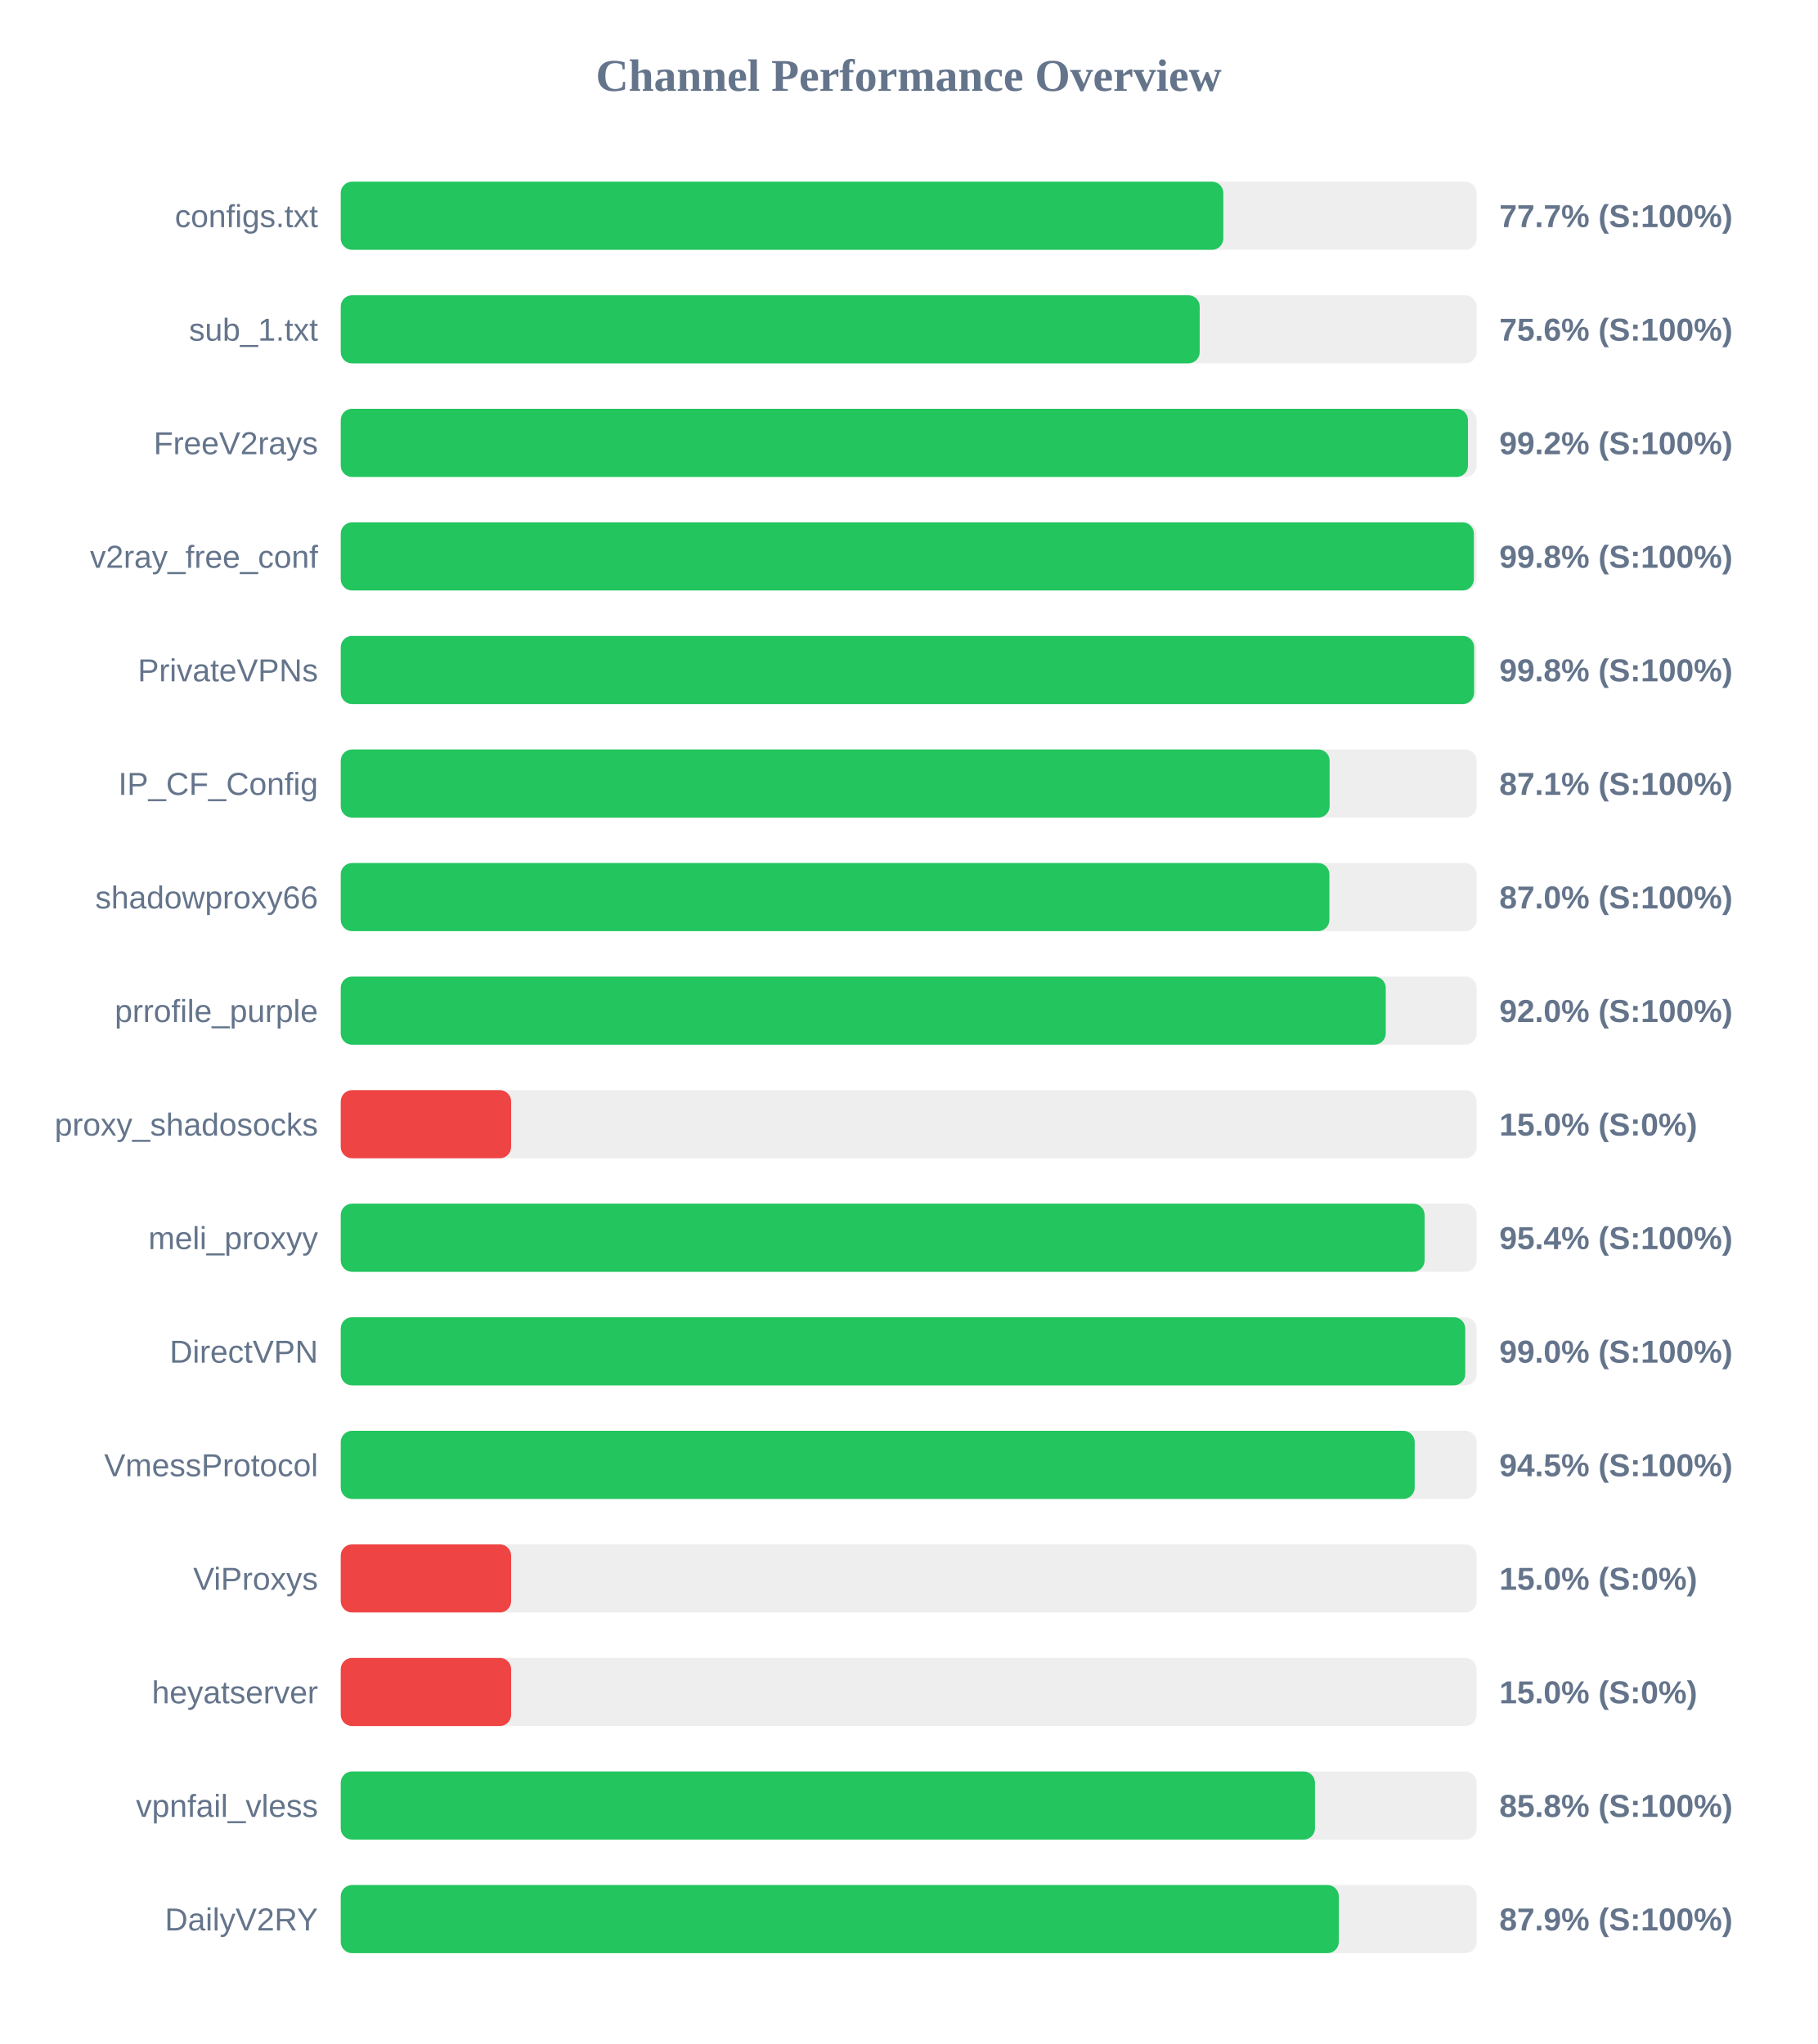
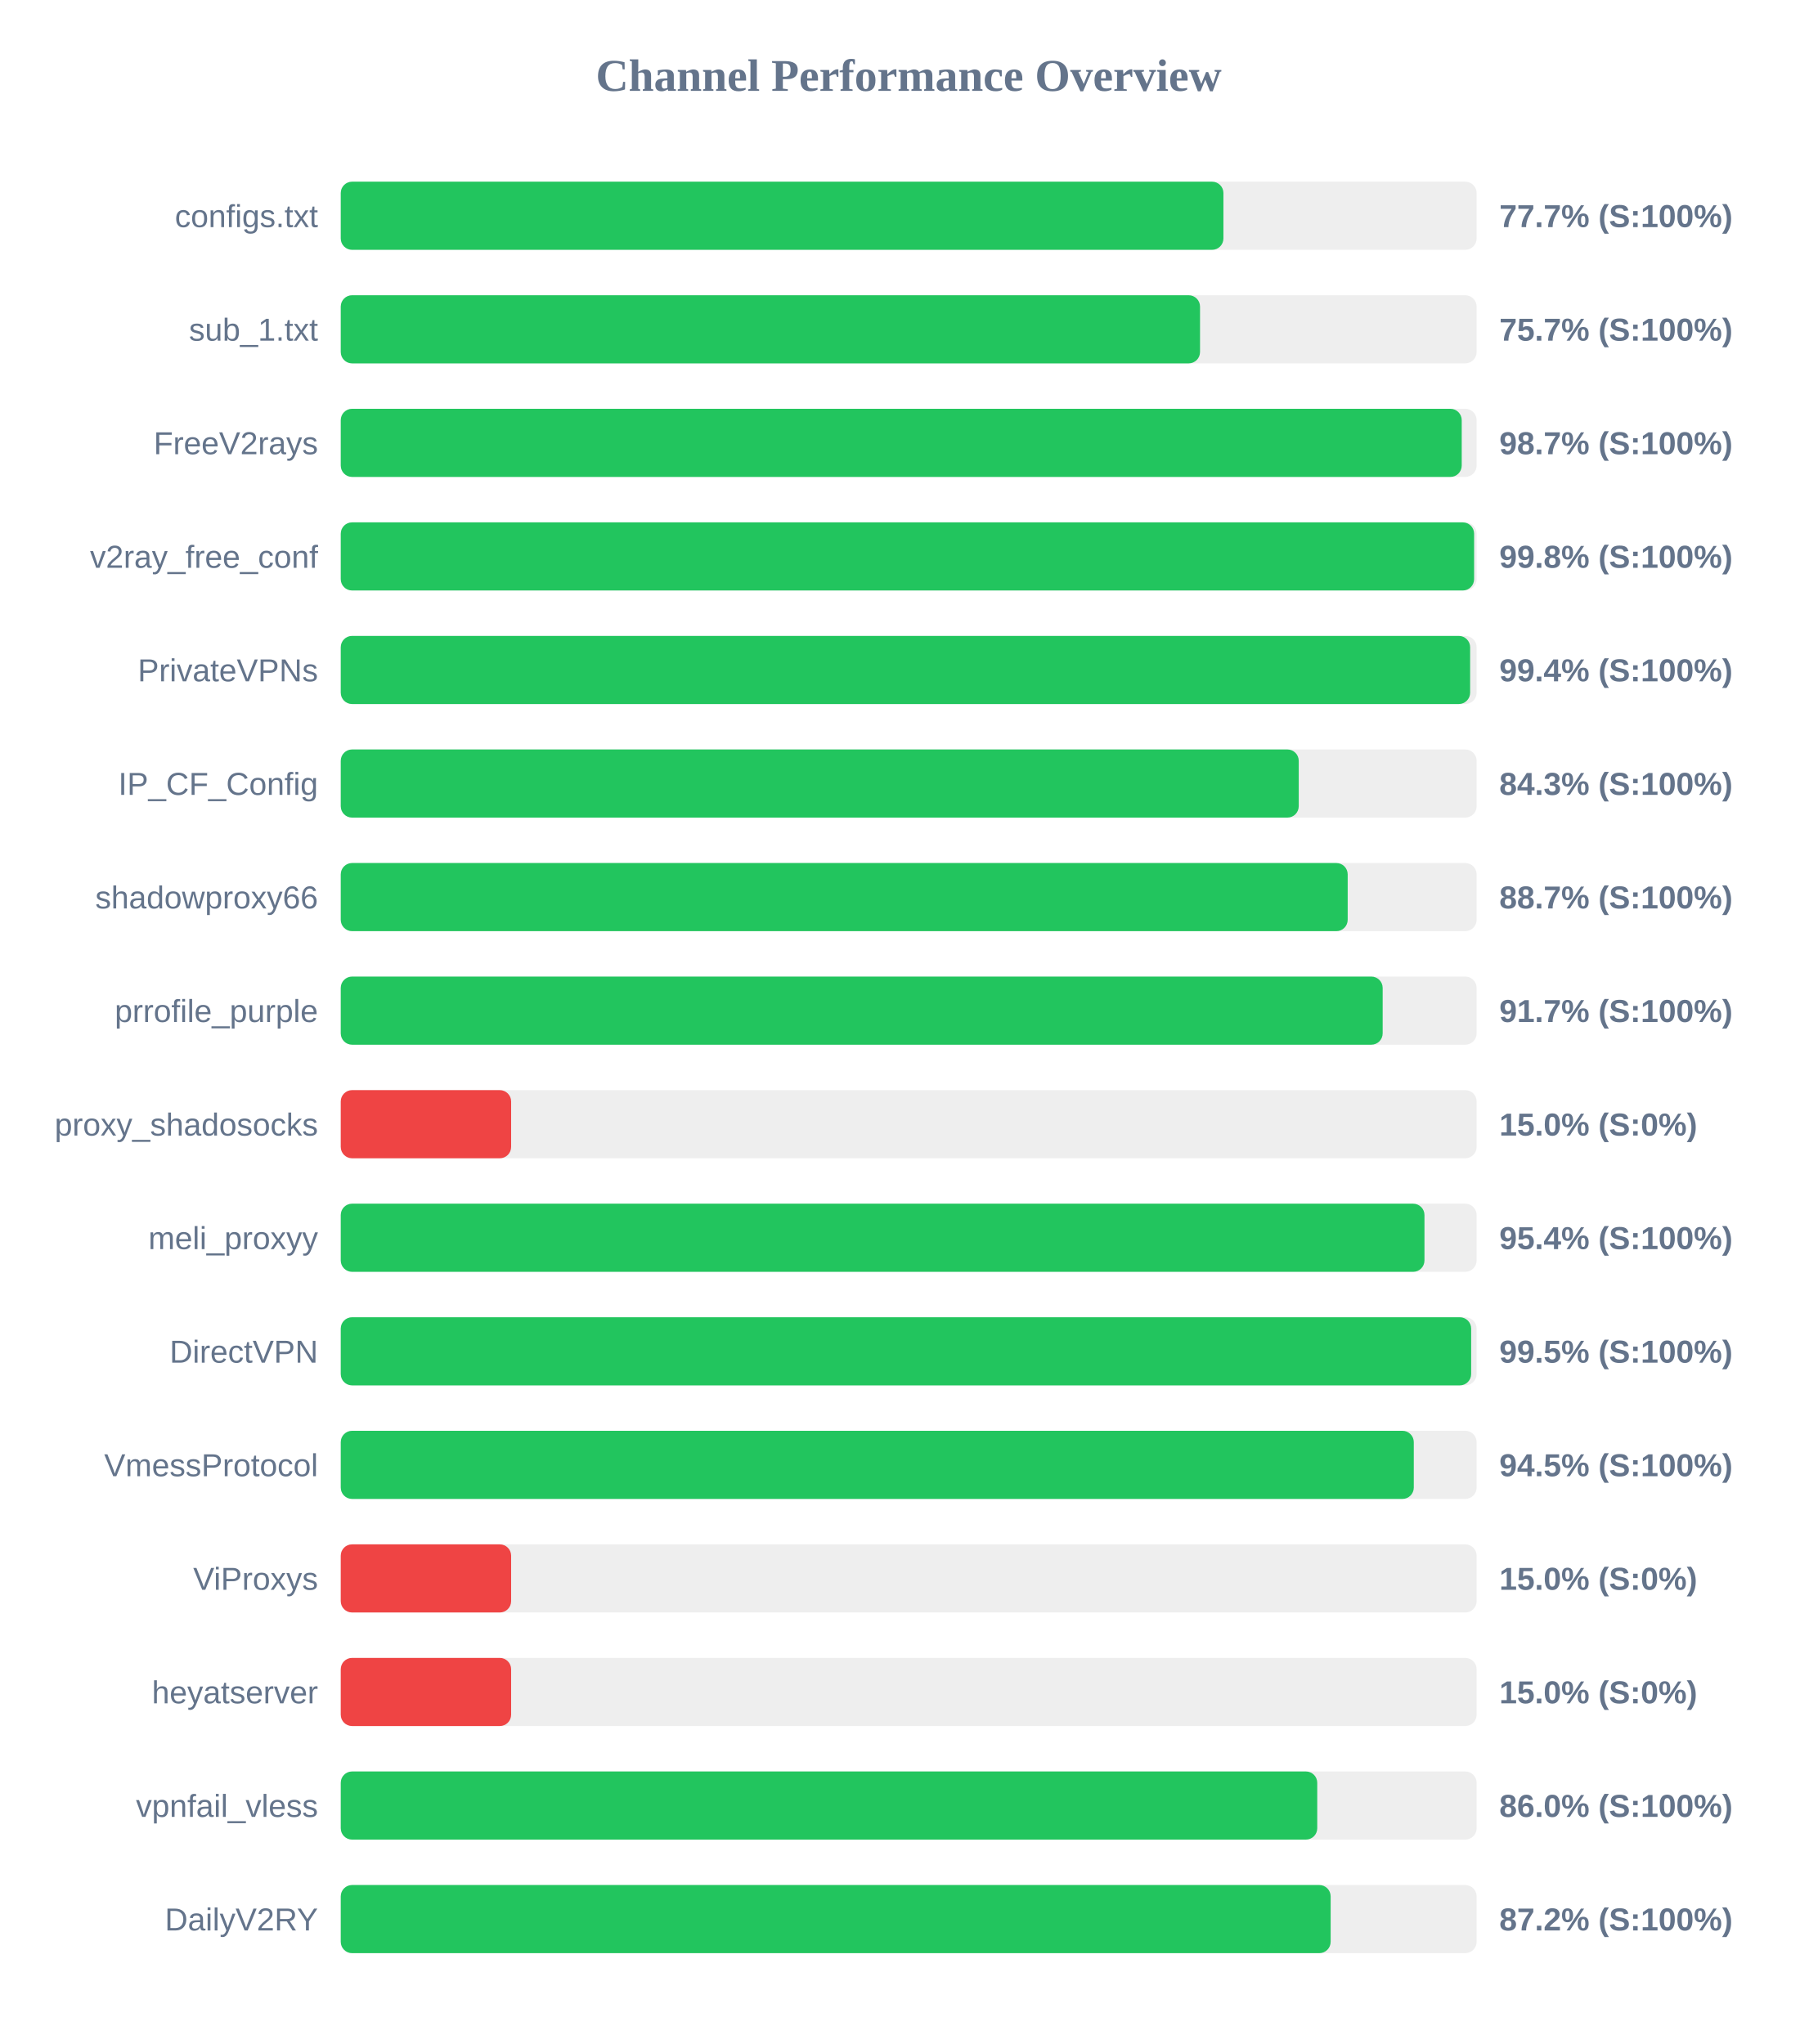
<svg xmlns="http://www.w3.org/2000/svg" width="800" height="900" version="1.1">
  <style>
        .row { font: 14px Arial; fill: #64748b; }
        .score { font: bold 14px Arial; fill: #64748b; }
    </style>
  <text x="400" y="40" text-anchor="middle" font-size="20px" font-weight="bold" fill="#64748b">Channel Performance Overview</text>
  <rect x="150" y="80" width="500" height="30" fill="#eee" rx="5" />
-   <rect x="150" y="80" width="388.5" height="30" fill="#22c55e" rx="5" />
+   <rect x="150" y="80" width="388.55" height="30" fill="#22c55e" rx="5" />
  <text x="140" y="100" text-anchor="end" class="row">configs.txt</text>
  <text x="660" y="100" text-anchor="start" class="score">77.7% (S:100%)</text>
  <rect x="150" y="130" width="500" height="30" fill="#eee" rx="5" />
-   <rect x="150" y="130" width="378.1" height="30" fill="#22c55e" rx="5" />
+   <rect x="150" y="130" width="378.25" height="30" fill="#22c55e" rx="5" />
  <text x="140" y="150" text-anchor="end" class="row">sub_1.txt</text>
-   <text x="660" y="150" text-anchor="start" class="score">75.6% (S:100%)</text>
+   <text x="660" y="150" text-anchor="start" class="score">75.7% (S:100%)</text>
  <rect x="150" y="180" width="500" height="30" fill="#eee" rx="5" />
-   <rect x="150" y="180" width="496.2" height="30" fill="#22c55e" rx="5" />
+   <rect x="150" y="180" width="493.45" height="30" fill="#22c55e" rx="5" />
  <text x="140" y="200" text-anchor="end" class="row">FreeV2rays</text>
-   <text x="660" y="200" text-anchor="start" class="score">99.2% (S:100%)</text>
+   <text x="660" y="200" text-anchor="start" class="score">98.7% (S:100%)</text>
  <rect x="150" y="230" width="500" height="30" fill="#eee" rx="5" />
-   <rect x="150" y="230" width="498.8" height="30" fill="#22c55e" rx="5" />
+   <rect x="150" y="230" width="498.9" height="30" fill="#22c55e" rx="5" />
  <text x="140" y="250" text-anchor="end" class="row">v2ray_free_conf</text>
  <text x="660" y="250" text-anchor="start" class="score">99.8% (S:100%)</text>
  <rect x="150" y="280" width="500" height="30" fill="#eee" rx="5" />
-   <rect x="150" y="280" width="498.9" height="30" fill="#22c55e" rx="5" />
+   <rect x="150" y="280" width="497.15" height="30" fill="#22c55e" rx="5" />
  <text x="140" y="300" text-anchor="end" class="row">PrivateVPNs</text>
-   <text x="660" y="300" text-anchor="start" class="score">99.8% (S:100%)</text>
+   <text x="660" y="300" text-anchor="start" class="score">99.4% (S:100%)</text>
  <rect x="150" y="330" width="500" height="30" fill="#eee" rx="5" />
-   <rect x="150" y="330" width="435.3" height="30" fill="#22c55e" rx="5" />
+   <rect x="150" y="330" width="421.7" height="30" fill="#22c55e" rx="5" />
  <text x="140" y="350" text-anchor="end" class="row">IP_CF_Config</text>
-   <text x="660" y="350" text-anchor="start" class="score">87.1% (S:100%)</text>
+   <text x="660" y="350" text-anchor="start" class="score">84.3% (S:100%)</text>
  <rect x="150" y="380" width="500" height="30" fill="#eee" rx="5" />
-   <rect x="150" y="380" width="435.2" height="30" fill="#22c55e" rx="5" />
+   <rect x="150" y="380" width="443.25" height="30" fill="#22c55e" rx="5" />
  <text x="140" y="400" text-anchor="end" class="row">shadowproxy66</text>
-   <text x="660" y="400" text-anchor="start" class="score">87.0% (S:100%)</text>
+   <text x="660" y="400" text-anchor="start" class="score">88.7% (S:100%)</text>
  <rect x="150" y="430" width="500" height="30" fill="#eee" rx="5" />
-   <rect x="150" y="430" width="460.0" height="30" fill="#22c55e" rx="5" />
+   <rect x="150" y="430" width="458.65" height="30" fill="#22c55e" rx="5" />
  <text x="140" y="450" text-anchor="end" class="row">prrofile_purple</text>
-   <text x="660" y="450" text-anchor="start" class="score">92.0% (S:100%)</text>
+   <text x="660" y="450" text-anchor="start" class="score">91.7% (S:100%)</text>
  <rect x="150" y="480" width="500" height="30" fill="#eee" rx="5" />
  <rect x="150" y="480" width="75.0" height="30" fill="#ef4444" rx="5" />
  <text x="140" y="500" text-anchor="end" class="row">proxy_shadosocks</text>
  <text x="660" y="500" text-anchor="start" class="score">15.0% (S:0%)</text>
  <rect x="150" y="530" width="500" height="30" fill="#eee" rx="5" />
-   <rect x="150" y="530" width="477.1" height="30" fill="#22c55e" rx="5" />
+   <rect x="150" y="530" width="477.05" height="30" fill="#22c55e" rx="5" />
  <text x="140" y="550" text-anchor="end" class="row">meli_proxyy</text>
  <text x="660" y="550" text-anchor="start" class="score">95.4% (S:100%)</text>
  <rect x="150" y="580" width="500" height="30" fill="#eee" rx="5" />
-   <rect x="150" y="580" width="495.0" height="30" fill="#22c55e" rx="5" />
+   <rect x="150" y="580" width="497.6" height="30" fill="#22c55e" rx="5" />
  <text x="140" y="600" text-anchor="end" class="row">DirectVPN</text>
-   <text x="660" y="600" text-anchor="start" class="score">99.0% (S:100%)</text>
+   <text x="660" y="600" text-anchor="start" class="score">99.5% (S:100%)</text>
  <rect x="150" y="630" width="500" height="30" fill="#eee" rx="5" />
-   <rect x="150" y="630" width="472.75" height="30" fill="#22c55e" rx="5" />
+   <rect x="150" y="630" width="472.35" height="30" fill="#22c55e" rx="5" />
  <text x="140" y="650" text-anchor="end" class="row">VmessProtocol</text>
  <text x="660" y="650" text-anchor="start" class="score">94.5% (S:100%)</text>
  <rect x="150" y="680" width="500" height="30" fill="#eee" rx="5" />
  <rect x="150" y="680" width="75.0" height="30" fill="#ef4444" rx="5" />
  <text x="140" y="700" text-anchor="end" class="row">ViProxys</text>
  <text x="660" y="700" text-anchor="start" class="score">15.0% (S:0%)</text>
  <rect x="150" y="730" width="500" height="30" fill="#eee" rx="5" />
  <rect x="150" y="730" width="75.0" height="30" fill="#ef4444" rx="5" />
  <text x="140" y="750" text-anchor="end" class="row">heyatserver</text>
  <text x="660" y="750" text-anchor="start" class="score">15.0% (S:0%)</text>
  <rect x="150" y="780" width="500" height="30" fill="#eee" rx="5" />
-   <rect x="150" y="780" width="428.85" height="30" fill="#22c55e" rx="5" />
+   <rect x="150" y="780" width="429.85" height="30" fill="#22c55e" rx="5" />
  <text x="140" y="800" text-anchor="end" class="row">vpnfail_vless</text>
-   <text x="660" y="800" text-anchor="start" class="score">85.8% (S:100%)</text>
+   <text x="660" y="800" text-anchor="start" class="score">86.0% (S:100%)</text>
  <rect x="150" y="830" width="500" height="30" fill="#eee" rx="5" />
-   <rect x="150" y="830" width="439.35" height="30" fill="#22c55e" rx="5" />
+   <rect x="150" y="830" width="435.75" height="30" fill="#22c55e" rx="5" />
  <text x="140" y="850" text-anchor="end" class="row">DailyV2RY</text>
-   <text x="660" y="850" text-anchor="start" class="score">87.9% (S:100%)</text>
+   <text x="660" y="850" text-anchor="start" class="score">87.2% (S:100%)</text>
</svg>
